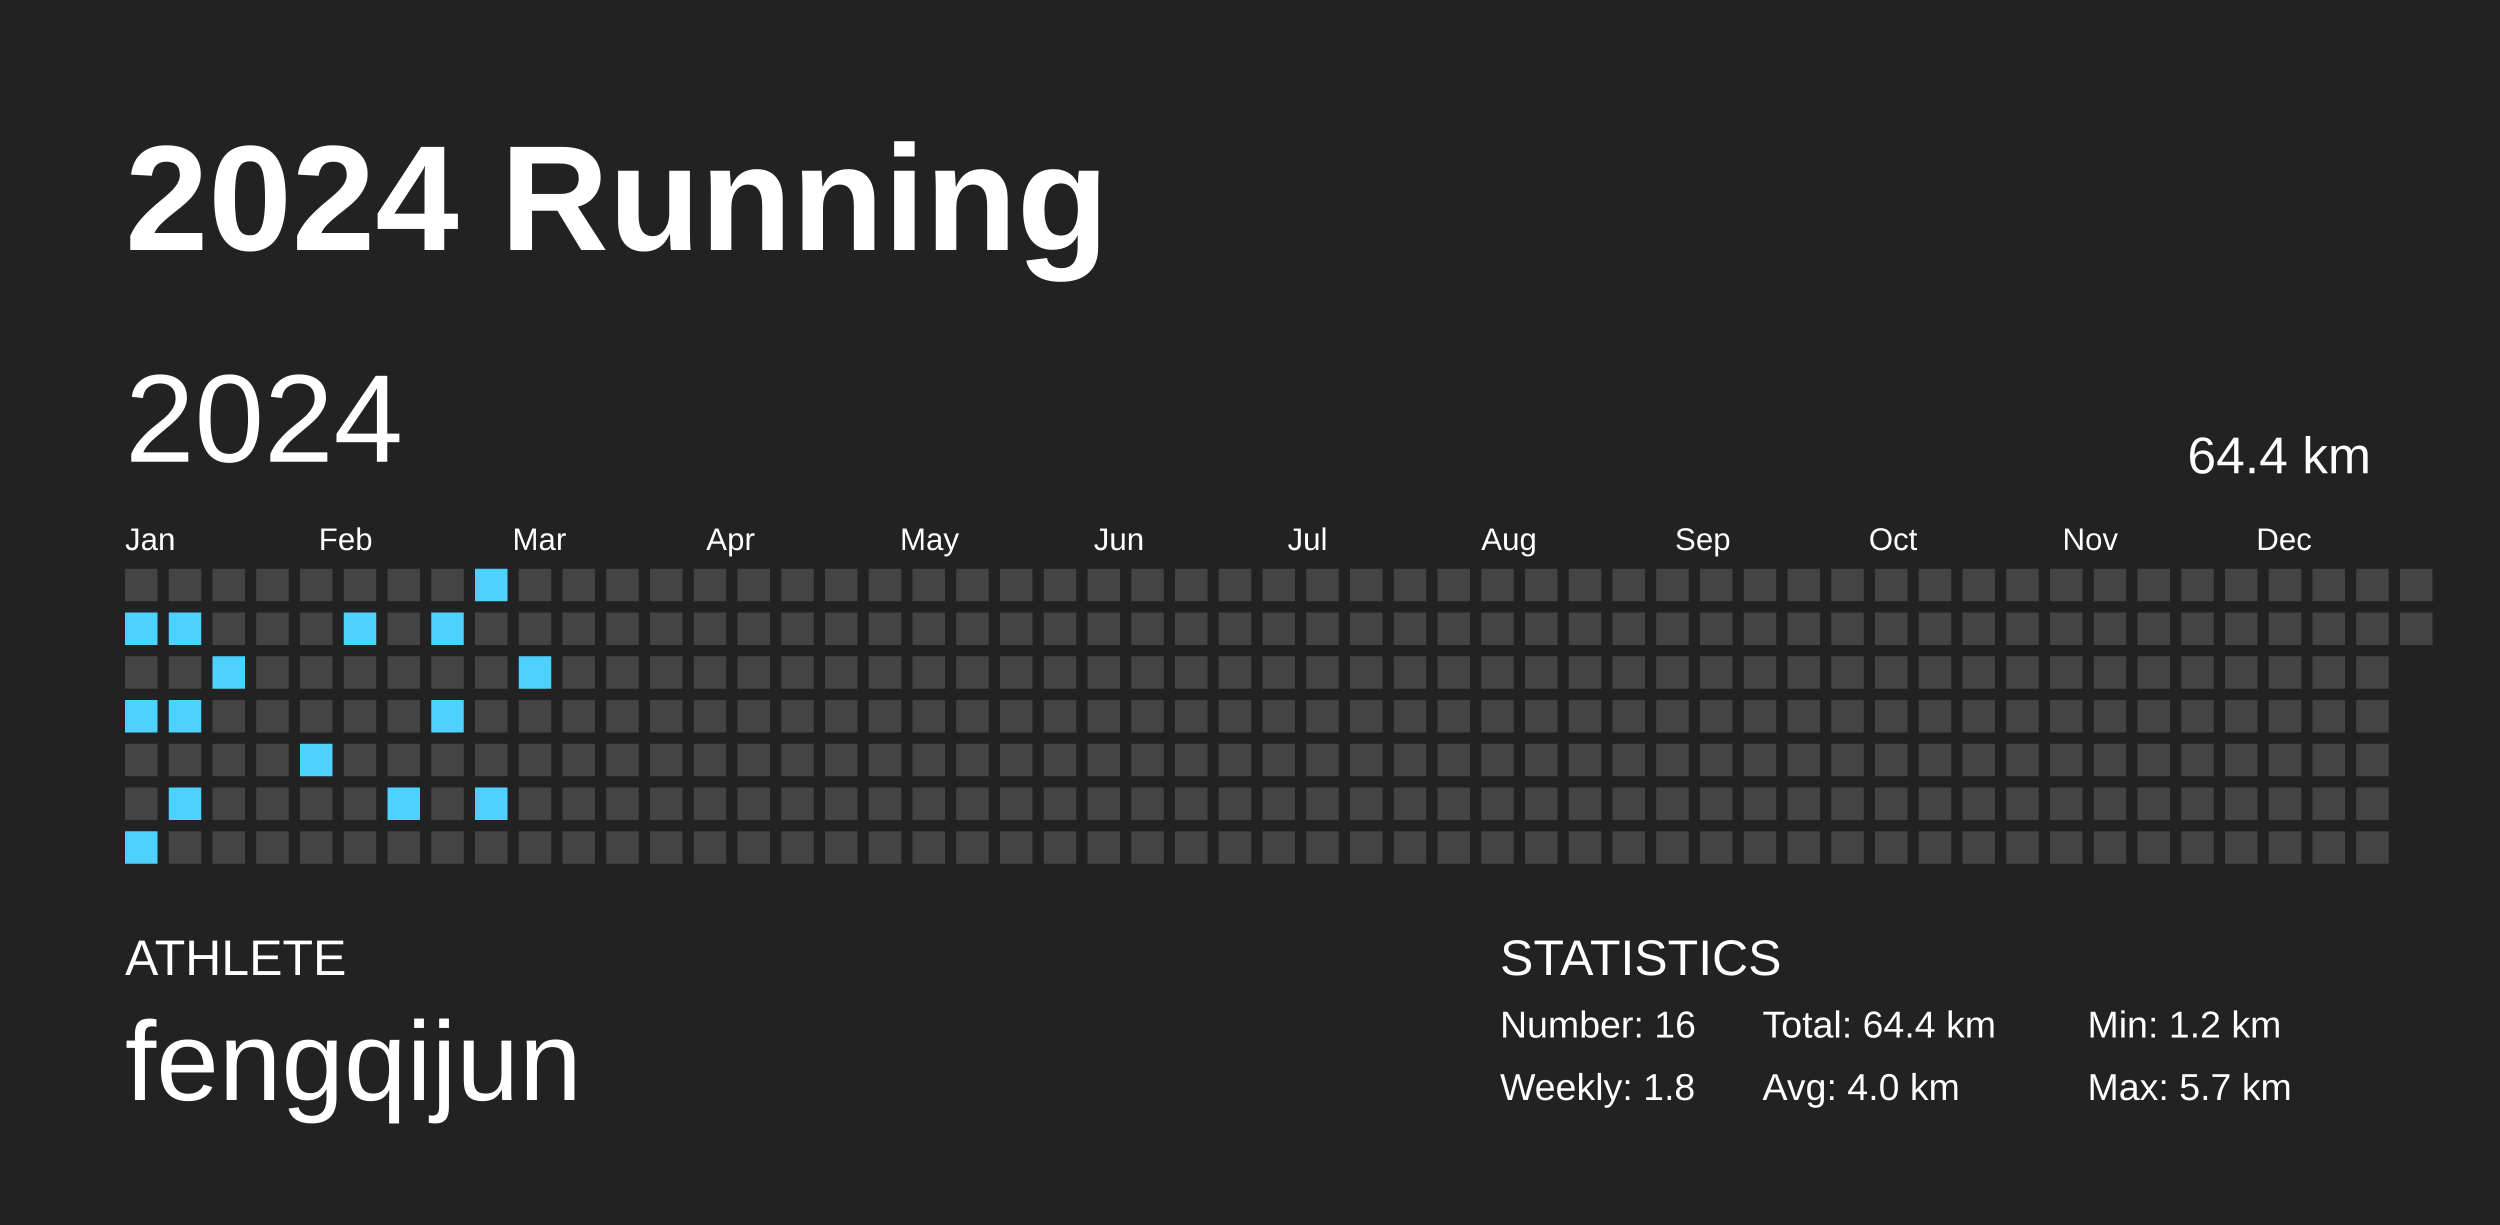
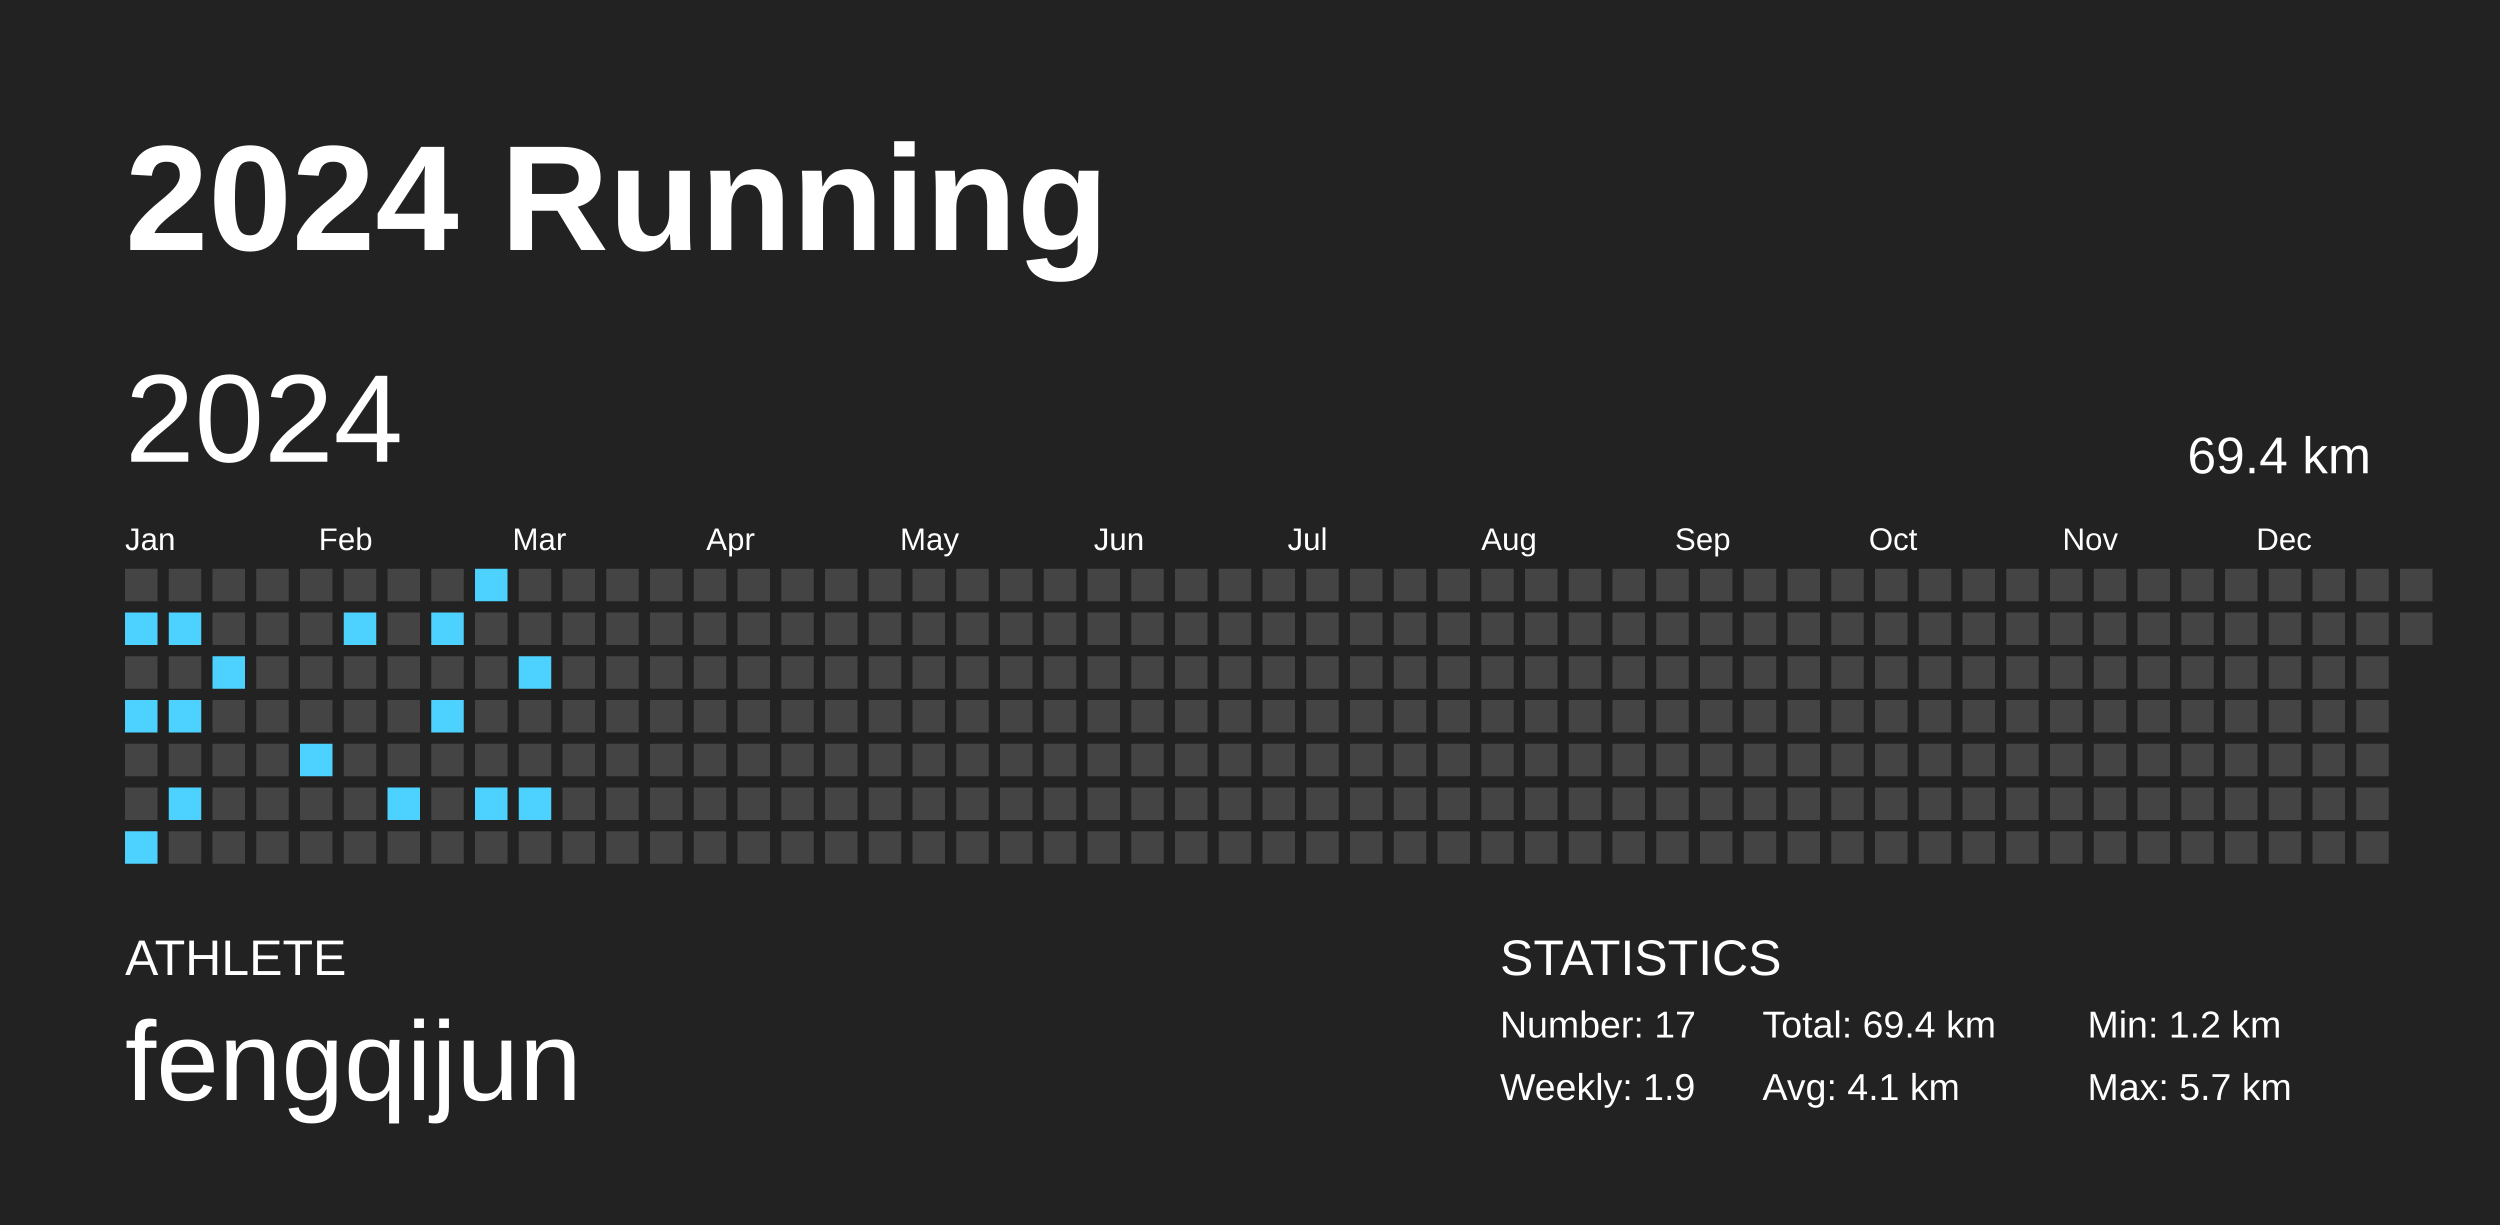
<svg xmlns="http://www.w3.org/2000/svg" baseProfile="full" height="98mm" version="1.1" viewBox="0,0,200,98" width="200mm">
  <defs />
  <rect fill="#222222" height="98" width="200" x="0" y="0" />
  <text fill="#FFFFFF" style="font-size:12px; font-family:Arial; font-weight:bold;" x="10" y="20">2024 Running</text>
  <text fill="#FFFFFF" style="font-size:4px; font-family:Arial" x="10" y="78">ATHLETE</text>
  <text fill="#FFFFFF" style="font-size:9px; font-family:Arial" x="10" y="88">fengqijun</text>
  <text fill="#FFFFFF" style="font-size:4px; font-family:Arial" x="120" y="78">STATISTICS</text>
-   <text fill="#FFFFFF" style="font-size:3px; font-family:Arial" x="120" y="83">Number: 16</text>
-   <text fill="#FFFFFF" style="font-size:3px; font-family:Arial" x="120" y="88">Weekly: 1.8</text>
-   <text fill="#FFFFFF" style="font-size:3px; font-family:Arial" x="141" y="83">Total: 64.4 km</text>
-   <text fill="#FFFFFF" style="font-size:3px; font-family:Arial" x="141" y="88">Avg: 4.0 km</text>
+   <text fill="#FFFFFF" style="font-size:3px; font-family:Arial" x="120" y="83">Number: 17</text>
+   <text fill="#FFFFFF" style="font-size:3px; font-family:Arial" x="120" y="88">Weekly: 1.9</text>
+   <text fill="#FFFFFF" style="font-size:3px; font-family:Arial" x="141" y="83">Total: 69.4 km</text>
+   <text fill="#FFFFFF" style="font-size:3px; font-family:Arial" x="141" y="88">Avg: 4.1 km</text>
  <text fill="#FFFFFF" style="font-size:3px; font-family:Arial" x="167" y="83">Min: 1.2 km</text>
  <text fill="#FFFFFF" style="font-size:3px; font-family:Arial" x="167" y="88">Max: 5.7 km</text>
  <text dominant-baseline="hanging" fill="#FFFFFF" style="font-size:10.0px; font-family:Arial;" x="10" y="30">2024</text>
-   <text dominant-baseline="hanging" fill="#FFFFFF" style="font-size:4.125px; font-family:Arial;" x="175" y="35">64.4 km</text>
+   <text dominant-baseline="hanging" fill="#FFFFFF" style="font-size:4.125px; font-family:Arial;" x="175" y="35">69.4 km</text>
  <text fill="#FFFFFF" style="font-size:2.5px; font-family:Arial" x="10.0" y="44">Jan</text>
  <text fill="#FFFFFF" style="font-size:2.5px; font-family:Arial" x="25.5" y="44">Feb</text>
  <text fill="#FFFFFF" style="font-size:2.5px; font-family:Arial" x="41.0" y="44">Mar</text>
  <text fill="#FFFFFF" style="font-size:2.5px; font-family:Arial" x="56.5" y="44">Apr</text>
  <text fill="#FFFFFF" style="font-size:2.5px; font-family:Arial" x="72.0" y="44">May</text>
  <text fill="#FFFFFF" style="font-size:2.5px; font-family:Arial" x="87.5" y="44">Jun</text>
  <text fill="#FFFFFF" style="font-size:2.5px; font-family:Arial" x="103.0" y="44">Jul</text>
  <text fill="#FFFFFF" style="font-size:2.5px; font-family:Arial" x="118.5" y="44">Aug</text>
  <text fill="#FFFFFF" style="font-size:2.5px; font-family:Arial" x="134.0" y="44">Sep</text>
  <text fill="#FFFFFF" style="font-size:2.5px; font-family:Arial" x="149.5" y="44">Oct</text>
  <text fill="#FFFFFF" style="font-size:2.5px; font-family:Arial" x="165.0" y="44">Nov</text>
  <text fill="#FFFFFF" style="font-size:2.5px; font-family:Arial" x="180.5" y="44">Dec</text>
  <rect fill="#444444" height="2.6" width="2.6" x="10.0" y="45.5" />
  <rect fill="#4dd2ff" height="2.6" width="2.6" x="10.0" y="49.0" />
  <rect fill="#444444" height="2.6" width="2.6" x="10.0" y="52.5" />
  <rect fill="#4dd2ff" height="2.6" width="2.6" x="10.0" y="56.0" />
  <rect fill="#444444" height="2.6" width="2.6" x="10.0" y="59.5" />
  <rect fill="#444444" height="2.6" width="2.6" x="10.0" y="63.0" />
  <rect fill="#4dd2ff" height="2.6" width="2.6" x="10.0" y="66.5" />
  <rect fill="#444444" height="2.6" width="2.6" x="13.5" y="45.5" />
  <rect fill="#4dd2ff" height="2.6" width="2.6" x="13.5" y="49.0" />
  <rect fill="#444444" height="2.6" width="2.6" x="13.5" y="52.5" />
  <rect fill="#4dd2ff" height="2.6" width="2.6" x="13.5" y="56.0" />
  <rect fill="#444444" height="2.6" width="2.6" x="13.5" y="59.5" />
  <rect fill="#4dd2ff" height="2.6" width="2.6" x="13.5" y="63.0" />
  <rect fill="#444444" height="2.6" width="2.6" x="13.5" y="66.5" />
  <rect fill="#444444" height="2.6" width="2.6" x="17.0" y="45.5" />
  <rect fill="#444444" height="2.6" width="2.6" x="17.0" y="49.0" />
  <rect fill="#4dd2ff" height="2.6" width="2.6" x="17.0" y="52.5" />
  <rect fill="#444444" height="2.6" width="2.6" x="17.0" y="56.0" />
  <rect fill="#444444" height="2.6" width="2.6" x="17.0" y="59.5" />
  <rect fill="#444444" height="2.6" width="2.6" x="17.0" y="63.0" />
  <rect fill="#444444" height="2.6" width="2.6" x="17.0" y="66.5" />
  <rect fill="#444444" height="2.6" width="2.6" x="20.5" y="45.5" />
  <rect fill="#444444" height="2.6" width="2.6" x="20.5" y="49.0" />
  <rect fill="#444444" height="2.6" width="2.6" x="20.5" y="52.5" />
  <rect fill="#444444" height="2.6" width="2.6" x="20.5" y="56.0" />
  <rect fill="#444444" height="2.6" width="2.6" x="20.5" y="59.5" />
  <rect fill="#444444" height="2.6" width="2.6" x="20.5" y="63.0" />
  <rect fill="#444444" height="2.6" width="2.6" x="20.5" y="66.5" />
  <rect fill="#444444" height="2.6" width="2.6" x="24.0" y="45.5" />
  <rect fill="#444444" height="2.6" width="2.6" x="24.0" y="49.0" />
  <rect fill="#444444" height="2.6" width="2.6" x="24.0" y="52.5" />
  <rect fill="#444444" height="2.6" width="2.6" x="24.0" y="56.0" />
  <rect fill="#4dd2ff" height="2.6" width="2.6" x="24.0" y="59.5" />
  <rect fill="#444444" height="2.6" width="2.6" x="24.0" y="63.0" />
  <rect fill="#444444" height="2.6" width="2.6" x="24.0" y="66.5" />
  <rect fill="#444444" height="2.6" width="2.6" x="27.5" y="45.5" />
  <rect fill="#4dd2ff" height="2.6" width="2.6" x="27.5" y="49.0" />
  <rect fill="#444444" height="2.6" width="2.6" x="27.5" y="52.5" />
  <rect fill="#444444" height="2.6" width="2.6" x="27.5" y="56.0" />
  <rect fill="#444444" height="2.6" width="2.6" x="27.5" y="59.5" />
  <rect fill="#444444" height="2.6" width="2.6" x="27.5" y="63.0" />
  <rect fill="#444444" height="2.6" width="2.6" x="27.5" y="66.5" />
  <rect fill="#444444" height="2.6" width="2.6" x="31.0" y="45.5" />
  <rect fill="#444444" height="2.6" width="2.6" x="31.0" y="49.0" />
  <rect fill="#444444" height="2.6" width="2.6" x="31.0" y="52.5" />
  <rect fill="#444444" height="2.6" width="2.6" x="31.0" y="56.0" />
  <rect fill="#444444" height="2.6" width="2.6" x="31.0" y="59.5" />
  <rect fill="#4dd2ff" height="2.6" width="2.6" x="31.0" y="63.0" />
  <rect fill="#444444" height="2.6" width="2.6" x="31.0" y="66.5" />
  <rect fill="#444444" height="2.6" width="2.6" x="34.5" y="45.5" />
  <rect fill="#4dd2ff" height="2.6" width="2.6" x="34.5" y="49.0" />
  <rect fill="#444444" height="2.6" width="2.6" x="34.5" y="52.5" />
  <rect fill="#4dd2ff" height="2.6" width="2.6" x="34.5" y="56.0" />
  <rect fill="#444444" height="2.6" width="2.6" x="34.5" y="59.5" />
  <rect fill="#444444" height="2.6" width="2.6" x="34.5" y="63.0" />
  <rect fill="#444444" height="2.6" width="2.6" x="34.5" y="66.5" />
  <rect fill="#4dd2ff" height="2.6" width="2.6" x="38.0" y="45.5" />
  <rect fill="#444444" height="2.6" width="2.6" x="38.0" y="49.0" />
  <rect fill="#444444" height="2.6" width="2.6" x="38.0" y="52.5" />
  <rect fill="#444444" height="2.6" width="2.6" x="38.0" y="56.0" />
  <rect fill="#444444" height="2.6" width="2.6" x="38.0" y="59.5" />
  <rect fill="#4dd2ff" height="2.6" width="2.6" x="38.0" y="63.0" />
  <rect fill="#444444" height="2.6" width="2.6" x="38.0" y="66.5" />
  <rect fill="#444444" height="2.6" width="2.6" x="41.5" y="45.5" />
  <rect fill="#444444" height="2.6" width="2.6" x="41.5" y="49.0" />
  <rect fill="#4dd2ff" height="2.6" width="2.6" x="41.5" y="52.5" />
  <rect fill="#444444" height="2.6" width="2.6" x="41.5" y="56.0" />
  <rect fill="#444444" height="2.6" width="2.6" x="41.5" y="59.5" />
-   <rect fill="#444444" height="2.6" width="2.6" x="41.5" y="63.0" />
+   <rect fill="#4dd2ff" height="2.6" width="2.6" x="41.5" y="63.0" />
  <rect fill="#444444" height="2.6" width="2.6" x="41.5" y="66.5" />
  <rect fill="#444444" height="2.6" width="2.6" x="45.0" y="45.5" />
  <rect fill="#444444" height="2.6" width="2.6" x="45.0" y="49.0" />
  <rect fill="#444444" height="2.6" width="2.6" x="45.0" y="52.5" />
  <rect fill="#444444" height="2.6" width="2.6" x="45.0" y="56.0" />
  <rect fill="#444444" height="2.6" width="2.6" x="45.0" y="59.5" />
  <rect fill="#444444" height="2.6" width="2.6" x="45.0" y="63.0" />
  <rect fill="#444444" height="2.6" width="2.6" x="45.0" y="66.5" />
  <rect fill="#444444" height="2.6" width="2.6" x="48.5" y="45.5" />
  <rect fill="#444444" height="2.6" width="2.6" x="48.5" y="49.0" />
  <rect fill="#444444" height="2.6" width="2.6" x="48.5" y="52.5" />
  <rect fill="#444444" height="2.6" width="2.6" x="48.5" y="56.0" />
  <rect fill="#444444" height="2.6" width="2.6" x="48.5" y="59.5" />
  <rect fill="#444444" height="2.6" width="2.6" x="48.5" y="63.0" />
  <rect fill="#444444" height="2.6" width="2.6" x="48.5" y="66.5" />
  <rect fill="#444444" height="2.6" width="2.6" x="52.0" y="45.5" />
  <rect fill="#444444" height="2.6" width="2.6" x="52.0" y="49.0" />
  <rect fill="#444444" height="2.6" width="2.6" x="52.0" y="52.5" />
  <rect fill="#444444" height="2.6" width="2.6" x="52.0" y="56.0" />
  <rect fill="#444444" height="2.6" width="2.6" x="52.0" y="59.5" />
  <rect fill="#444444" height="2.6" width="2.6" x="52.0" y="63.0" />
  <rect fill="#444444" height="2.6" width="2.6" x="52.0" y="66.5" />
  <rect fill="#444444" height="2.6" width="2.6" x="55.5" y="45.5" />
  <rect fill="#444444" height="2.6" width="2.6" x="55.5" y="49.0" />
  <rect fill="#444444" height="2.6" width="2.6" x="55.5" y="52.5" />
  <rect fill="#444444" height="2.6" width="2.6" x="55.5" y="56.0" />
  <rect fill="#444444" height="2.6" width="2.6" x="55.5" y="59.5" />
  <rect fill="#444444" height="2.6" width="2.6" x="55.5" y="63.0" />
  <rect fill="#444444" height="2.6" width="2.6" x="55.5" y="66.5" />
  <rect fill="#444444" height="2.6" width="2.6" x="59.0" y="45.5" />
  <rect fill="#444444" height="2.6" width="2.6" x="59.0" y="49.0" />
  <rect fill="#444444" height="2.6" width="2.6" x="59.0" y="52.5" />
  <rect fill="#444444" height="2.6" width="2.6" x="59.0" y="56.0" />
  <rect fill="#444444" height="2.6" width="2.6" x="59.0" y="59.5" />
  <rect fill="#444444" height="2.6" width="2.6" x="59.0" y="63.0" />
  <rect fill="#444444" height="2.6" width="2.6" x="59.0" y="66.5" />
  <rect fill="#444444" height="2.6" width="2.6" x="62.5" y="45.5" />
  <rect fill="#444444" height="2.6" width="2.6" x="62.5" y="49.0" />
  <rect fill="#444444" height="2.6" width="2.6" x="62.5" y="52.5" />
  <rect fill="#444444" height="2.6" width="2.6" x="62.5" y="56.0" />
  <rect fill="#444444" height="2.6" width="2.6" x="62.5" y="59.5" />
  <rect fill="#444444" height="2.6" width="2.6" x="62.5" y="63.0" />
  <rect fill="#444444" height="2.6" width="2.6" x="62.5" y="66.5" />
  <rect fill="#444444" height="2.6" width="2.6" x="66.0" y="45.5" />
  <rect fill="#444444" height="2.6" width="2.6" x="66.0" y="49.0" />
  <rect fill="#444444" height="2.6" width="2.6" x="66.0" y="52.5" />
  <rect fill="#444444" height="2.6" width="2.6" x="66.0" y="56.0" />
  <rect fill="#444444" height="2.6" width="2.6" x="66.0" y="59.5" />
  <rect fill="#444444" height="2.6" width="2.6" x="66.0" y="63.0" />
  <rect fill="#444444" height="2.6" width="2.6" x="66.0" y="66.5" />
  <rect fill="#444444" height="2.6" width="2.6" x="69.5" y="45.5" />
  <rect fill="#444444" height="2.6" width="2.6" x="69.5" y="49.0" />
  <rect fill="#444444" height="2.6" width="2.6" x="69.5" y="52.5" />
  <rect fill="#444444" height="2.6" width="2.6" x="69.5" y="56.0" />
  <rect fill="#444444" height="2.6" width="2.6" x="69.5" y="59.5" />
  <rect fill="#444444" height="2.6" width="2.6" x="69.5" y="63.0" />
  <rect fill="#444444" height="2.6" width="2.6" x="69.5" y="66.5" />
  <rect fill="#444444" height="2.6" width="2.6" x="73.0" y="45.5" />
  <rect fill="#444444" height="2.6" width="2.6" x="73.0" y="49.0" />
  <rect fill="#444444" height="2.6" width="2.6" x="73.0" y="52.5" />
  <rect fill="#444444" height="2.6" width="2.6" x="73.0" y="56.0" />
  <rect fill="#444444" height="2.6" width="2.6" x="73.0" y="59.5" />
  <rect fill="#444444" height="2.6" width="2.6" x="73.0" y="63.0" />
  <rect fill="#444444" height="2.6" width="2.6" x="73.0" y="66.5" />
  <rect fill="#444444" height="2.6" width="2.6" x="76.5" y="45.5" />
  <rect fill="#444444" height="2.6" width="2.6" x="76.5" y="49.0" />
  <rect fill="#444444" height="2.6" width="2.6" x="76.5" y="52.5" />
  <rect fill="#444444" height="2.6" width="2.6" x="76.5" y="56.0" />
  <rect fill="#444444" height="2.6" width="2.6" x="76.5" y="59.5" />
  <rect fill="#444444" height="2.6" width="2.6" x="76.5" y="63.0" />
  <rect fill="#444444" height="2.6" width="2.6" x="76.5" y="66.5" />
  <rect fill="#444444" height="2.6" width="2.6" x="80.0" y="45.5" />
  <rect fill="#444444" height="2.6" width="2.6" x="80.0" y="49.0" />
  <rect fill="#444444" height="2.6" width="2.6" x="80.0" y="52.5" />
  <rect fill="#444444" height="2.6" width="2.6" x="80.0" y="56.0" />
  <rect fill="#444444" height="2.6" width="2.6" x="80.0" y="59.5" />
  <rect fill="#444444" height="2.6" width="2.6" x="80.0" y="63.0" />
  <rect fill="#444444" height="2.6" width="2.6" x="80.0" y="66.5" />
  <rect fill="#444444" height="2.6" width="2.6" x="83.5" y="45.5" />
  <rect fill="#444444" height="2.6" width="2.6" x="83.5" y="49.0" />
  <rect fill="#444444" height="2.6" width="2.6" x="83.5" y="52.5" />
  <rect fill="#444444" height="2.6" width="2.6" x="83.5" y="56.0" />
  <rect fill="#444444" height="2.6" width="2.6" x="83.5" y="59.5" />
  <rect fill="#444444" height="2.6" width="2.6" x="83.5" y="63.0" />
  <rect fill="#444444" height="2.6" width="2.6" x="83.5" y="66.5" />
  <rect fill="#444444" height="2.6" width="2.6" x="87.0" y="45.5" />
  <rect fill="#444444" height="2.6" width="2.6" x="87.0" y="49.0" />
  <rect fill="#444444" height="2.6" width="2.6" x="87.0" y="52.5" />
  <rect fill="#444444" height="2.6" width="2.6" x="87.0" y="56.0" />
  <rect fill="#444444" height="2.6" width="2.6" x="87.0" y="59.5" />
  <rect fill="#444444" height="2.6" width="2.6" x="87.0" y="63.0" />
  <rect fill="#444444" height="2.6" width="2.6" x="87.0" y="66.5" />
  <rect fill="#444444" height="2.6" width="2.6" x="90.5" y="45.5" />
  <rect fill="#444444" height="2.6" width="2.6" x="90.5" y="49.0" />
  <rect fill="#444444" height="2.6" width="2.6" x="90.5" y="52.5" />
  <rect fill="#444444" height="2.6" width="2.6" x="90.5" y="56.0" />
  <rect fill="#444444" height="2.6" width="2.6" x="90.5" y="59.5" />
  <rect fill="#444444" height="2.6" width="2.6" x="90.5" y="63.0" />
  <rect fill="#444444" height="2.6" width="2.6" x="90.5" y="66.5" />
  <rect fill="#444444" height="2.6" width="2.6" x="94.0" y="45.5" />
  <rect fill="#444444" height="2.6" width="2.6" x="94.0" y="49.0" />
  <rect fill="#444444" height="2.6" width="2.6" x="94.0" y="52.5" />
  <rect fill="#444444" height="2.6" width="2.6" x="94.0" y="56.0" />
  <rect fill="#444444" height="2.6" width="2.6" x="94.0" y="59.5" />
  <rect fill="#444444" height="2.6" width="2.6" x="94.0" y="63.0" />
  <rect fill="#444444" height="2.6" width="2.6" x="94.0" y="66.5" />
  <rect fill="#444444" height="2.6" width="2.6" x="97.5" y="45.5" />
  <rect fill="#444444" height="2.6" width="2.6" x="97.5" y="49.0" />
  <rect fill="#444444" height="2.6" width="2.6" x="97.5" y="52.5" />
  <rect fill="#444444" height="2.6" width="2.6" x="97.5" y="56.0" />
  <rect fill="#444444" height="2.6" width="2.6" x="97.5" y="59.5" />
  <rect fill="#444444" height="2.6" width="2.6" x="97.5" y="63.0" />
  <rect fill="#444444" height="2.6" width="2.6" x="97.5" y="66.5" />
  <rect fill="#444444" height="2.6" width="2.6" x="101.0" y="45.5" />
  <rect fill="#444444" height="2.6" width="2.6" x="101.0" y="49.0" />
  <rect fill="#444444" height="2.6" width="2.6" x="101.0" y="52.5" />
  <rect fill="#444444" height="2.6" width="2.6" x="101.0" y="56.0" />
  <rect fill="#444444" height="2.6" width="2.6" x="101.0" y="59.5" />
  <rect fill="#444444" height="2.6" width="2.6" x="101.0" y="63.0" />
  <rect fill="#444444" height="2.6" width="2.6" x="101.0" y="66.5" />
  <rect fill="#444444" height="2.6" width="2.6" x="104.5" y="45.5" />
  <rect fill="#444444" height="2.6" width="2.6" x="104.5" y="49.0" />
  <rect fill="#444444" height="2.6" width="2.6" x="104.5" y="52.5" />
  <rect fill="#444444" height="2.6" width="2.6" x="104.5" y="56.0" />
  <rect fill="#444444" height="2.6" width="2.6" x="104.5" y="59.5" />
  <rect fill="#444444" height="2.6" width="2.6" x="104.5" y="63.0" />
  <rect fill="#444444" height="2.6" width="2.6" x="104.5" y="66.5" />
  <rect fill="#444444" height="2.6" width="2.6" x="108.0" y="45.5" />
  <rect fill="#444444" height="2.6" width="2.6" x="108.0" y="49.0" />
  <rect fill="#444444" height="2.6" width="2.6" x="108.0" y="52.5" />
  <rect fill="#444444" height="2.6" width="2.6" x="108.0" y="56.0" />
  <rect fill="#444444" height="2.6" width="2.6" x="108.0" y="59.5" />
  <rect fill="#444444" height="2.6" width="2.6" x="108.0" y="63.0" />
  <rect fill="#444444" height="2.6" width="2.6" x="108.0" y="66.5" />
  <rect fill="#444444" height="2.6" width="2.6" x="111.5" y="45.5" />
  <rect fill="#444444" height="2.6" width="2.6" x="111.5" y="49.0" />
  <rect fill="#444444" height="2.6" width="2.6" x="111.5" y="52.5" />
  <rect fill="#444444" height="2.6" width="2.6" x="111.5" y="56.0" />
  <rect fill="#444444" height="2.6" width="2.6" x="111.5" y="59.5" />
  <rect fill="#444444" height="2.6" width="2.6" x="111.5" y="63.0" />
  <rect fill="#444444" height="2.6" width="2.6" x="111.5" y="66.5" />
  <rect fill="#444444" height="2.6" width="2.6" x="115.0" y="45.5" />
  <rect fill="#444444" height="2.6" width="2.6" x="115.0" y="49.0" />
  <rect fill="#444444" height="2.6" width="2.6" x="115.0" y="52.5" />
  <rect fill="#444444" height="2.6" width="2.6" x="115.0" y="56.0" />
  <rect fill="#444444" height="2.6" width="2.6" x="115.0" y="59.5" />
  <rect fill="#444444" height="2.6" width="2.6" x="115.0" y="63.0" />
  <rect fill="#444444" height="2.6" width="2.6" x="115.0" y="66.5" />
  <rect fill="#444444" height="2.6" width="2.6" x="118.5" y="45.5" />
  <rect fill="#444444" height="2.6" width="2.6" x="118.5" y="49.0" />
  <rect fill="#444444" height="2.6" width="2.6" x="118.5" y="52.5" />
  <rect fill="#444444" height="2.6" width="2.6" x="118.5" y="56.0" />
  <rect fill="#444444" height="2.6" width="2.6" x="118.5" y="59.5" />
  <rect fill="#444444" height="2.6" width="2.6" x="118.5" y="63.0" />
  <rect fill="#444444" height="2.6" width="2.6" x="118.5" y="66.5" />
  <rect fill="#444444" height="2.6" width="2.6" x="122.0" y="45.5" />
  <rect fill="#444444" height="2.6" width="2.6" x="122.0" y="49.0" />
  <rect fill="#444444" height="2.6" width="2.6" x="122.0" y="52.5" />
  <rect fill="#444444" height="2.6" width="2.6" x="122.0" y="56.0" />
  <rect fill="#444444" height="2.6" width="2.6" x="122.0" y="59.5" />
  <rect fill="#444444" height="2.6" width="2.6" x="122.0" y="63.0" />
  <rect fill="#444444" height="2.6" width="2.6" x="122.0" y="66.5" />
  <rect fill="#444444" height="2.6" width="2.6" x="125.5" y="45.5" />
  <rect fill="#444444" height="2.6" width="2.6" x="125.5" y="49.0" />
  <rect fill="#444444" height="2.6" width="2.6" x="125.5" y="52.5" />
  <rect fill="#444444" height="2.6" width="2.6" x="125.5" y="56.0" />
  <rect fill="#444444" height="2.6" width="2.6" x="125.5" y="59.5" />
  <rect fill="#444444" height="2.6" width="2.6" x="125.5" y="63.0" />
  <rect fill="#444444" height="2.6" width="2.6" x="125.5" y="66.5" />
  <rect fill="#444444" height="2.6" width="2.6" x="129.0" y="45.5" />
  <rect fill="#444444" height="2.6" width="2.6" x="129.0" y="49.0" />
  <rect fill="#444444" height="2.6" width="2.6" x="129.0" y="52.5" />
  <rect fill="#444444" height="2.6" width="2.6" x="129.0" y="56.0" />
  <rect fill="#444444" height="2.6" width="2.6" x="129.0" y="59.5" />
  <rect fill="#444444" height="2.6" width="2.6" x="129.0" y="63.0" />
  <rect fill="#444444" height="2.6" width="2.6" x="129.0" y="66.5" />
  <rect fill="#444444" height="2.6" width="2.6" x="132.5" y="45.5" />
  <rect fill="#444444" height="2.6" width="2.6" x="132.5" y="49.0" />
  <rect fill="#444444" height="2.6" width="2.6" x="132.5" y="52.5" />
  <rect fill="#444444" height="2.6" width="2.6" x="132.5" y="56.0" />
  <rect fill="#444444" height="2.6" width="2.6" x="132.5" y="59.5" />
  <rect fill="#444444" height="2.6" width="2.6" x="132.5" y="63.0" />
  <rect fill="#444444" height="2.6" width="2.6" x="132.5" y="66.5" />
  <rect fill="#444444" height="2.6" width="2.6" x="136.0" y="45.5" />
  <rect fill="#444444" height="2.6" width="2.6" x="136.0" y="49.0" />
  <rect fill="#444444" height="2.6" width="2.6" x="136.0" y="52.5" />
  <rect fill="#444444" height="2.6" width="2.6" x="136.0" y="56.0" />
  <rect fill="#444444" height="2.6" width="2.6" x="136.0" y="59.5" />
  <rect fill="#444444" height="2.6" width="2.6" x="136.0" y="63.0" />
  <rect fill="#444444" height="2.6" width="2.6" x="136.0" y="66.5" />
  <rect fill="#444444" height="2.6" width="2.6" x="139.5" y="45.5" />
  <rect fill="#444444" height="2.6" width="2.6" x="139.5" y="49.0" />
  <rect fill="#444444" height="2.6" width="2.6" x="139.5" y="52.5" />
  <rect fill="#444444" height="2.6" width="2.6" x="139.5" y="56.0" />
  <rect fill="#444444" height="2.6" width="2.6" x="139.5" y="59.5" />
  <rect fill="#444444" height="2.6" width="2.6" x="139.5" y="63.0" />
  <rect fill="#444444" height="2.6" width="2.6" x="139.5" y="66.5" />
  <rect fill="#444444" height="2.6" width="2.6" x="143.0" y="45.5" />
  <rect fill="#444444" height="2.6" width="2.6" x="143.0" y="49.0" />
  <rect fill="#444444" height="2.6" width="2.6" x="143.0" y="52.5" />
  <rect fill="#444444" height="2.6" width="2.6" x="143.0" y="56.0" />
  <rect fill="#444444" height="2.6" width="2.6" x="143.0" y="59.5" />
  <rect fill="#444444" height="2.6" width="2.6" x="143.0" y="63.0" />
  <rect fill="#444444" height="2.6" width="2.6" x="143.0" y="66.5" />
  <rect fill="#444444" height="2.6" width="2.6" x="146.5" y="45.5" />
  <rect fill="#444444" height="2.6" width="2.6" x="146.5" y="49.0" />
  <rect fill="#444444" height="2.6" width="2.6" x="146.5" y="52.5" />
  <rect fill="#444444" height="2.6" width="2.6" x="146.5" y="56.0" />
  <rect fill="#444444" height="2.6" width="2.6" x="146.5" y="59.5" />
  <rect fill="#444444" height="2.6" width="2.6" x="146.5" y="63.0" />
  <rect fill="#444444" height="2.6" width="2.6" x="146.5" y="66.5" />
  <rect fill="#444444" height="2.6" width="2.6" x="150.0" y="45.5" />
  <rect fill="#444444" height="2.6" width="2.6" x="150.0" y="49.0" />
  <rect fill="#444444" height="2.6" width="2.6" x="150.0" y="52.5" />
  <rect fill="#444444" height="2.6" width="2.6" x="150.0" y="56.0" />
  <rect fill="#444444" height="2.6" width="2.6" x="150.0" y="59.5" />
  <rect fill="#444444" height="2.6" width="2.6" x="150.0" y="63.0" />
  <rect fill="#444444" height="2.6" width="2.6" x="150.0" y="66.5" />
  <rect fill="#444444" height="2.6" width="2.6" x="153.5" y="45.5" />
  <rect fill="#444444" height="2.6" width="2.6" x="153.5" y="49.0" />
  <rect fill="#444444" height="2.6" width="2.6" x="153.5" y="52.5" />
  <rect fill="#444444" height="2.6" width="2.6" x="153.5" y="56.0" />
  <rect fill="#444444" height="2.6" width="2.6" x="153.5" y="59.5" />
  <rect fill="#444444" height="2.6" width="2.6" x="153.5" y="63.0" />
  <rect fill="#444444" height="2.6" width="2.6" x="153.5" y="66.5" />
  <rect fill="#444444" height="2.6" width="2.6" x="157.0" y="45.5" />
  <rect fill="#444444" height="2.6" width="2.6" x="157.0" y="49.0" />
  <rect fill="#444444" height="2.6" width="2.6" x="157.0" y="52.5" />
  <rect fill="#444444" height="2.6" width="2.6" x="157.0" y="56.0" />
  <rect fill="#444444" height="2.6" width="2.6" x="157.0" y="59.5" />
  <rect fill="#444444" height="2.6" width="2.6" x="157.0" y="63.0" />
  <rect fill="#444444" height="2.6" width="2.6" x="157.0" y="66.5" />
  <rect fill="#444444" height="2.6" width="2.6" x="160.5" y="45.5" />
  <rect fill="#444444" height="2.6" width="2.6" x="160.5" y="49.0" />
  <rect fill="#444444" height="2.6" width="2.6" x="160.5" y="52.5" />
  <rect fill="#444444" height="2.6" width="2.6" x="160.5" y="56.0" />
  <rect fill="#444444" height="2.6" width="2.6" x="160.5" y="59.5" />
  <rect fill="#444444" height="2.6" width="2.6" x="160.5" y="63.0" />
  <rect fill="#444444" height="2.6" width="2.6" x="160.5" y="66.5" />
  <rect fill="#444444" height="2.6" width="2.6" x="164.0" y="45.5" />
  <rect fill="#444444" height="2.6" width="2.6" x="164.0" y="49.0" />
  <rect fill="#444444" height="2.6" width="2.6" x="164.0" y="52.5" />
  <rect fill="#444444" height="2.6" width="2.6" x="164.0" y="56.0" />
  <rect fill="#444444" height="2.6" width="2.6" x="164.0" y="59.5" />
  <rect fill="#444444" height="2.6" width="2.6" x="164.0" y="63.0" />
  <rect fill="#444444" height="2.6" width="2.6" x="164.0" y="66.5" />
  <rect fill="#444444" height="2.6" width="2.6" x="167.5" y="45.5" />
  <rect fill="#444444" height="2.6" width="2.6" x="167.5" y="49.0" />
  <rect fill="#444444" height="2.6" width="2.6" x="167.5" y="52.5" />
  <rect fill="#444444" height="2.6" width="2.6" x="167.5" y="56.0" />
  <rect fill="#444444" height="2.6" width="2.6" x="167.5" y="59.5" />
  <rect fill="#444444" height="2.6" width="2.6" x="167.5" y="63.0" />
  <rect fill="#444444" height="2.6" width="2.6" x="167.5" y="66.5" />
  <rect fill="#444444" height="2.6" width="2.6" x="171.0" y="45.5" />
  <rect fill="#444444" height="2.6" width="2.6" x="171.0" y="49.0" />
  <rect fill="#444444" height="2.6" width="2.6" x="171.0" y="52.5" />
  <rect fill="#444444" height="2.6" width="2.6" x="171.0" y="56.0" />
  <rect fill="#444444" height="2.6" width="2.6" x="171.0" y="59.5" />
  <rect fill="#444444" height="2.6" width="2.6" x="171.0" y="63.0" />
  <rect fill="#444444" height="2.6" width="2.6" x="171.0" y="66.5" />
  <rect fill="#444444" height="2.6" width="2.6" x="174.5" y="45.5" />
  <rect fill="#444444" height="2.6" width="2.6" x="174.5" y="49.0" />
  <rect fill="#444444" height="2.6" width="2.6" x="174.5" y="52.5" />
  <rect fill="#444444" height="2.6" width="2.6" x="174.5" y="56.0" />
  <rect fill="#444444" height="2.6" width="2.6" x="174.5" y="59.5" />
  <rect fill="#444444" height="2.6" width="2.6" x="174.5" y="63.0" />
  <rect fill="#444444" height="2.6" width="2.6" x="174.5" y="66.5" />
  <rect fill="#444444" height="2.6" width="2.6" x="178.0" y="45.5" />
  <rect fill="#444444" height="2.6" width="2.6" x="178.0" y="49.0" />
  <rect fill="#444444" height="2.6" width="2.6" x="178.0" y="52.5" />
  <rect fill="#444444" height="2.6" width="2.6" x="178.0" y="56.0" />
  <rect fill="#444444" height="2.6" width="2.6" x="178.0" y="59.5" />
  <rect fill="#444444" height="2.6" width="2.6" x="178.0" y="63.0" />
  <rect fill="#444444" height="2.6" width="2.6" x="178.0" y="66.5" />
  <rect fill="#444444" height="2.6" width="2.6" x="181.5" y="45.5" />
  <rect fill="#444444" height="2.6" width="2.6" x="181.5" y="49.0" />
  <rect fill="#444444" height="2.6" width="2.6" x="181.5" y="52.5" />
  <rect fill="#444444" height="2.6" width="2.6" x="181.5" y="56.0" />
  <rect fill="#444444" height="2.6" width="2.6" x="181.5" y="59.5" />
  <rect fill="#444444" height="2.6" width="2.6" x="181.5" y="63.0" />
  <rect fill="#444444" height="2.6" width="2.6" x="181.5" y="66.5" />
  <rect fill="#444444" height="2.6" width="2.6" x="185.0" y="45.5" />
  <rect fill="#444444" height="2.6" width="2.6" x="185.0" y="49.0" />
  <rect fill="#444444" height="2.6" width="2.6" x="185.0" y="52.5" />
  <rect fill="#444444" height="2.6" width="2.6" x="185.0" y="56.0" />
  <rect fill="#444444" height="2.6" width="2.6" x="185.0" y="59.5" />
  <rect fill="#444444" height="2.6" width="2.6" x="185.0" y="63.0" />
  <rect fill="#444444" height="2.6" width="2.6" x="185.0" y="66.5" />
  <rect fill="#444444" height="2.6" width="2.6" x="188.5" y="45.5" />
  <rect fill="#444444" height="2.6" width="2.6" x="188.5" y="49.0" />
  <rect fill="#444444" height="2.6" width="2.6" x="188.5" y="52.5" />
  <rect fill="#444444" height="2.6" width="2.6" x="188.5" y="56.0" />
  <rect fill="#444444" height="2.6" width="2.6" x="188.5" y="59.5" />
  <rect fill="#444444" height="2.6" width="2.6" x="188.5" y="63.0" />
  <rect fill="#444444" height="2.6" width="2.6" x="188.5" y="66.5" />
  <rect fill="#444444" height="2.6" width="2.6" x="192.0" y="45.5" />
  <rect fill="#444444" height="2.6" width="2.6" x="192.0" y="49.0" />
</svg>
